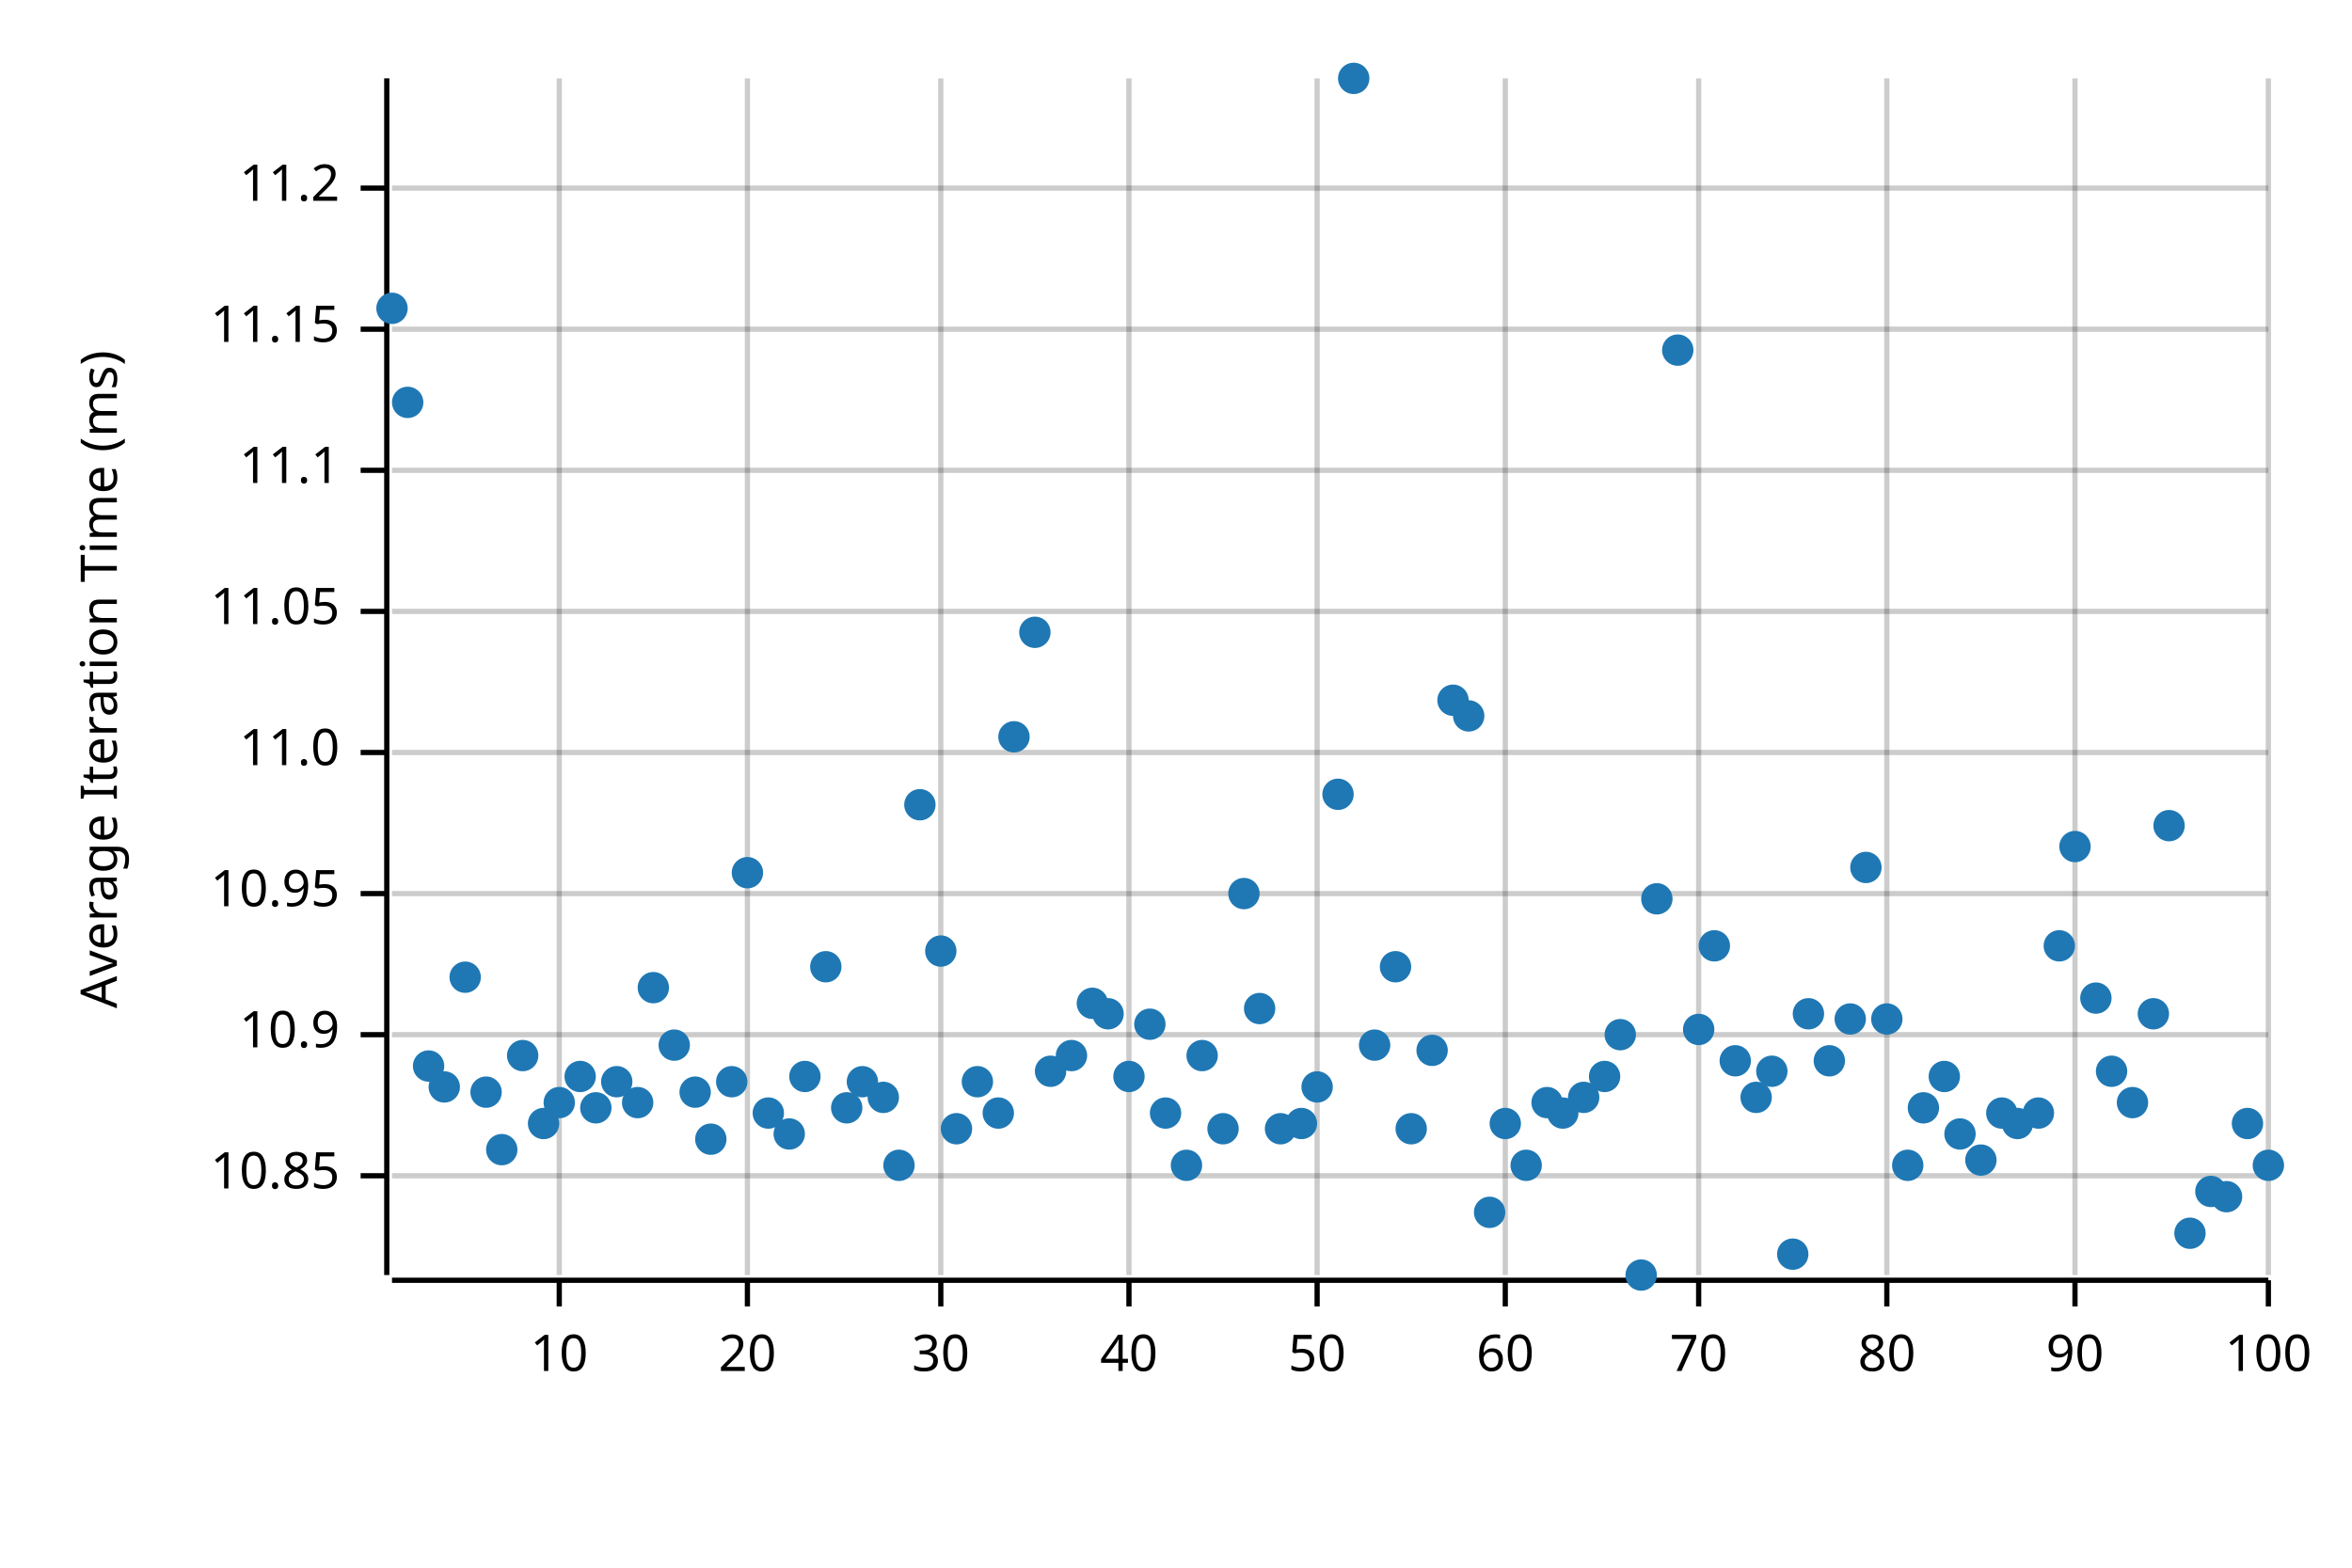
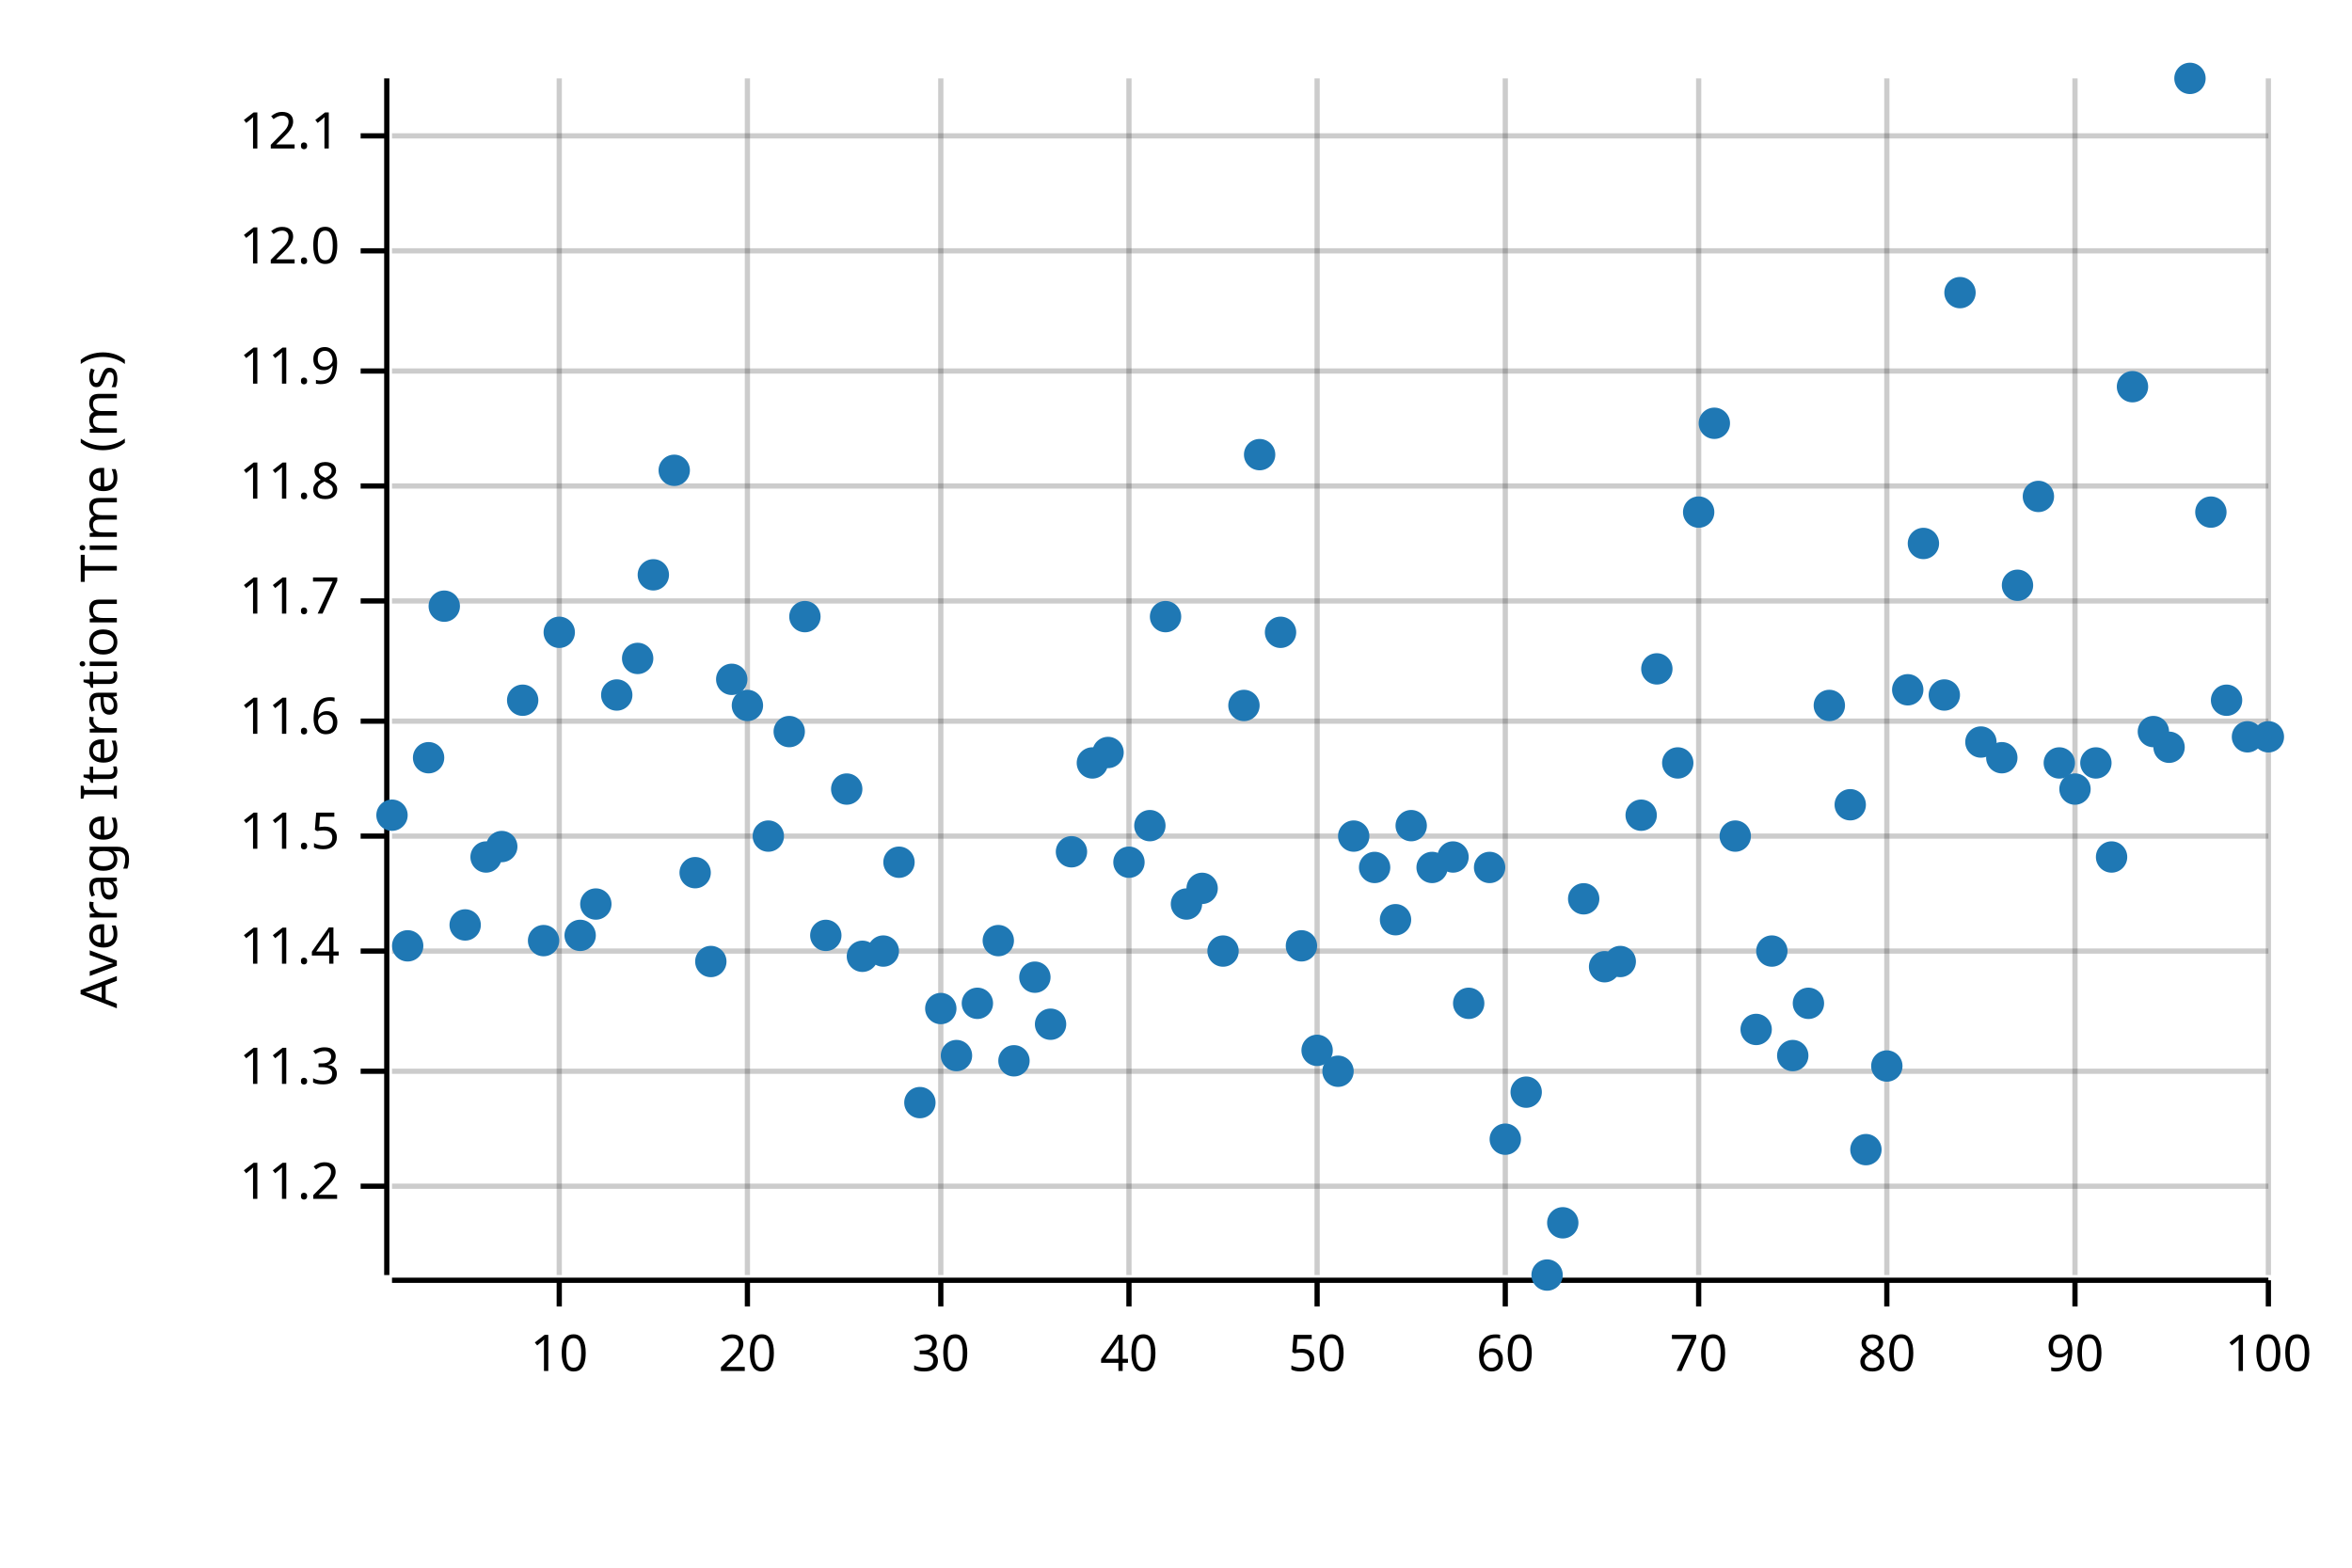
<svg xmlns="http://www.w3.org/2000/svg" width="450" height="300" viewBox="0 0 450 300">
  <text x="15" y="130" dy="0.76em" text-anchor="middle" font-family="sans-serif" font-size="9.677" opacity="1" fill="#000000" transform="rotate(270, 15, 130)">
Average Iteration Time (ms)
</text>
  <line opacity="0.2" stroke="#000000" stroke-width="1" x1="107" y1="244" x2="107" y2="15" />
  <line opacity="0.2" stroke="#000000" stroke-width="1" x1="143" y1="244" x2="143" y2="15" />
  <line opacity="0.2" stroke="#000000" stroke-width="1" x1="180" y1="244" x2="180" y2="15" />
  <line opacity="0.2" stroke="#000000" stroke-width="1" x1="216" y1="244" x2="216" y2="15" />
  <line opacity="0.2" stroke="#000000" stroke-width="1" x1="252" y1="244" x2="252" y2="15" />
  <line opacity="0.2" stroke="#000000" stroke-width="1" x1="288" y1="244" x2="288" y2="15" />
  <line opacity="0.2" stroke="#000000" stroke-width="1" x1="325" y1="244" x2="325" y2="15" />
  <line opacity="0.2" stroke="#000000" stroke-width="1" x1="361" y1="244" x2="361" y2="15" />
  <line opacity="0.2" stroke="#000000" stroke-width="1" x1="397" y1="244" x2="397" y2="15" />
  <line opacity="0.2" stroke="#000000" stroke-width="1" x1="434" y1="244" x2="434" y2="15" />
-   <line opacity="0.2" stroke="#000000" stroke-width="1" x1="75" y1="225" x2="434" y2="225" />
-   <line opacity="0.2" stroke="#000000" stroke-width="1" x1="75" y1="198" x2="434" y2="198" />
-   <line opacity="0.2" stroke="#000000" stroke-width="1" x1="75" y1="171" x2="434" y2="171" />
-   <line opacity="0.2" stroke="#000000" stroke-width="1" x1="75" y1="144" x2="434" y2="144" />
-   <line opacity="0.2" stroke="#000000" stroke-width="1" x1="75" y1="117" x2="434" y2="117" />
-   <line opacity="0.2" stroke="#000000" stroke-width="1" x1="75" y1="90" x2="434" y2="90" />
-   <line opacity="0.2" stroke="#000000" stroke-width="1" x1="75" y1="63" x2="434" y2="63" />
-   <line opacity="0.2" stroke="#000000" stroke-width="1" x1="75" y1="36" x2="434" y2="36" />
+   <line opacity="0.2" stroke="#000000" stroke-width="1" x1="75" y1="227" x2="434" y2="227" />
+   <line opacity="0.2" stroke="#000000" stroke-width="1" x1="75" y1="205" x2="434" y2="205" />
+   <line opacity="0.2" stroke="#000000" stroke-width="1" x1="75" y1="182" x2="434" y2="182" />
+   <line opacity="0.2" stroke="#000000" stroke-width="1" x1="75" y1="160" x2="434" y2="160" />
+   <line opacity="0.2" stroke="#000000" stroke-width="1" x1="75" y1="138" x2="434" y2="138" />
+   <line opacity="0.2" stroke="#000000" stroke-width="1" x1="75" y1="115" x2="434" y2="115" />
+   <line opacity="0.2" stroke="#000000" stroke-width="1" x1="75" y1="93" x2="434" y2="93" />
+   <line opacity="0.2" stroke="#000000" stroke-width="1" x1="75" y1="71" x2="434" y2="71" />
+   <line opacity="0.2" stroke="#000000" stroke-width="1" x1="75" y1="48" x2="434" y2="48" />
+   <line opacity="0.2" stroke="#000000" stroke-width="1" x1="75" y1="26" x2="434" y2="26" />
  <polyline fill="none" opacity="1" stroke="#000000" stroke-width="1" points="74,15 74,244 " />
-   <text x="65" y="225" dy="0.5ex" text-anchor="end" font-family="sans-serif" font-size="9.677" opacity="1" fill="#000000">
- 10.85
- </text>
-   <polyline fill="none" opacity="1" stroke="#000000" stroke-width="1" points="69,225 74,225 " />
-   <text x="65" y="198" dy="0.5ex" text-anchor="end" font-family="sans-serif" font-size="9.677" opacity="1" fill="#000000">
- 10.9
- </text>
-   <polyline fill="none" opacity="1" stroke="#000000" stroke-width="1" points="69,198 74,198 " />
-   <text x="65" y="171" dy="0.5ex" text-anchor="end" font-family="sans-serif" font-size="9.677" opacity="1" fill="#000000">
- 10.95
- </text>
-   <polyline fill="none" opacity="1" stroke="#000000" stroke-width="1" points="69,171 74,171 " />
-   <text x="65" y="144" dy="0.5ex" text-anchor="end" font-family="sans-serif" font-size="9.677" opacity="1" fill="#000000">
- 11.0
- </text>
-   <polyline fill="none" opacity="1" stroke="#000000" stroke-width="1" points="69,144 74,144 " />
-   <text x="65" y="117" dy="0.5ex" text-anchor="end" font-family="sans-serif" font-size="9.677" opacity="1" fill="#000000">
- 11.05
- </text>
-   <polyline fill="none" opacity="1" stroke="#000000" stroke-width="1" points="69,117 74,117 " />
-   <text x="65" y="90" dy="0.5ex" text-anchor="end" font-family="sans-serif" font-size="9.677" opacity="1" fill="#000000">
- 11.1
- </text>
-   <polyline fill="none" opacity="1" stroke="#000000" stroke-width="1" points="69,90 74,90 " />
-   <text x="65" y="63" dy="0.5ex" text-anchor="end" font-family="sans-serif" font-size="9.677" opacity="1" fill="#000000">
- 11.15
- </text>
-   <polyline fill="none" opacity="1" stroke="#000000" stroke-width="1" points="69,63 74,63 " />
-   <text x="65" y="36" dy="0.5ex" text-anchor="end" font-family="sans-serif" font-size="9.677" opacity="1" fill="#000000">
+   <text x="65" y="227" dy="0.5ex" text-anchor="end" font-family="sans-serif" font-size="9.677" opacity="1" fill="#000000">
11.2
</text>
-   <polyline fill="none" opacity="1" stroke="#000000" stroke-width="1" points="69,36 74,36 " />
+   <polyline fill="none" opacity="1" stroke="#000000" stroke-width="1" points="69,227 74,227 " />
+   <text x="65" y="205" dy="0.5ex" text-anchor="end" font-family="sans-serif" font-size="9.677" opacity="1" fill="#000000">
+ 11.3
+ </text>
+   <polyline fill="none" opacity="1" stroke="#000000" stroke-width="1" points="69,205 74,205 " />
+   <text x="65" y="182" dy="0.5ex" text-anchor="end" font-family="sans-serif" font-size="9.677" opacity="1" fill="#000000">
+ 11.4
+ </text>
+   <polyline fill="none" opacity="1" stroke="#000000" stroke-width="1" points="69,182 74,182 " />
+   <text x="65" y="160" dy="0.5ex" text-anchor="end" font-family="sans-serif" font-size="9.677" opacity="1" fill="#000000">
+ 11.5
+ </text>
+   <polyline fill="none" opacity="1" stroke="#000000" stroke-width="1" points="69,160 74,160 " />
+   <text x="65" y="138" dy="0.5ex" text-anchor="end" font-family="sans-serif" font-size="9.677" opacity="1" fill="#000000">
+ 11.6
+ </text>
+   <polyline fill="none" opacity="1" stroke="#000000" stroke-width="1" points="69,138 74,138 " />
+   <text x="65" y="115" dy="0.5ex" text-anchor="end" font-family="sans-serif" font-size="9.677" opacity="1" fill="#000000">
+ 11.7
+ </text>
+   <polyline fill="none" opacity="1" stroke="#000000" stroke-width="1" points="69,115 74,115 " />
+   <text x="65" y="93" dy="0.5ex" text-anchor="end" font-family="sans-serif" font-size="9.677" opacity="1" fill="#000000">
+ 11.8
+ </text>
+   <polyline fill="none" opacity="1" stroke="#000000" stroke-width="1" points="69,93 74,93 " />
+   <text x="65" y="71" dy="0.5ex" text-anchor="end" font-family="sans-serif" font-size="9.677" opacity="1" fill="#000000">
+ 11.9
+ </text>
+   <polyline fill="none" opacity="1" stroke="#000000" stroke-width="1" points="69,71 74,71 " />
+   <text x="65" y="48" dy="0.5ex" text-anchor="end" font-family="sans-serif" font-size="9.677" opacity="1" fill="#000000">
+ 12.0
+ </text>
+   <polyline fill="none" opacity="1" stroke="#000000" stroke-width="1" points="69,48 74,48 " />
+   <text x="65" y="26" dy="0.5ex" text-anchor="end" font-family="sans-serif" font-size="9.677" opacity="1" fill="#000000">
+ 12.1
+ </text>
+   <polyline fill="none" opacity="1" stroke="#000000" stroke-width="1" points="69,26 74,26 " />
  <polyline fill="none" opacity="1" stroke="#000000" stroke-width="1" points="75,245 434,245 " />
  <text x="107" y="255" dy="0.76em" text-anchor="middle" font-family="sans-serif" font-size="9.677" opacity="1" fill="#000000">
10
</text>
  <polyline fill="none" opacity="1" stroke="#000000" stroke-width="1" points="107,245 107,250 " />
  <text x="143" y="255" dy="0.76em" text-anchor="middle" font-family="sans-serif" font-size="9.677" opacity="1" fill="#000000">
20
</text>
  <polyline fill="none" opacity="1" stroke="#000000" stroke-width="1" points="143,245 143,250 " />
  <text x="180" y="255" dy="0.76em" text-anchor="middle" font-family="sans-serif" font-size="9.677" opacity="1" fill="#000000">
30
</text>
  <polyline fill="none" opacity="1" stroke="#000000" stroke-width="1" points="180,245 180,250 " />
  <text x="216" y="255" dy="0.76em" text-anchor="middle" font-family="sans-serif" font-size="9.677" opacity="1" fill="#000000">
40
</text>
  <polyline fill="none" opacity="1" stroke="#000000" stroke-width="1" points="216,245 216,250 " />
  <text x="252" y="255" dy="0.76em" text-anchor="middle" font-family="sans-serif" font-size="9.677" opacity="1" fill="#000000">
50
</text>
  <polyline fill="none" opacity="1" stroke="#000000" stroke-width="1" points="252,245 252,250 " />
  <text x="288" y="255" dy="0.76em" text-anchor="middle" font-family="sans-serif" font-size="9.677" opacity="1" fill="#000000">
60
</text>
  <polyline fill="none" opacity="1" stroke="#000000" stroke-width="1" points="288,245 288,250 " />
  <text x="325" y="255" dy="0.76em" text-anchor="middle" font-family="sans-serif" font-size="9.677" opacity="1" fill="#000000">
70
</text>
  <polyline fill="none" opacity="1" stroke="#000000" stroke-width="1" points="325,245 325,250 " />
  <text x="361" y="255" dy="0.76em" text-anchor="middle" font-family="sans-serif" font-size="9.677" opacity="1" fill="#000000">
80
</text>
  <polyline fill="none" opacity="1" stroke="#000000" stroke-width="1" points="361,245 361,250 " />
  <text x="397" y="255" dy="0.76em" text-anchor="middle" font-family="sans-serif" font-size="9.677" opacity="1" fill="#000000">
90
</text>
  <polyline fill="none" opacity="1" stroke="#000000" stroke-width="1" points="397,245 397,250 " />
  <text x="434" y="255" dy="0.76em" text-anchor="middle" font-family="sans-serif" font-size="9.677" opacity="1" fill="#000000">
100
</text>
  <polyline fill="none" opacity="1" stroke="#000000" stroke-width="1" points="434,245 434,250 " />
-   <circle cx="75" cy="59" r="3" opacity="1" fill="#1F78B4" stroke="none" stroke-width="1" />
-   <circle cx="78" cy="77" r="3" opacity="1" fill="#1F78B4" stroke="none" stroke-width="1" />
-   <circle cx="82" cy="204" r="3" opacity="1" fill="#1F78B4" stroke="none" stroke-width="1" />
-   <circle cx="85" cy="208" r="3" opacity="1" fill="#1F78B4" stroke="none" stroke-width="1" />
-   <circle cx="89" cy="187" r="3" opacity="1" fill="#1F78B4" stroke="none" stroke-width="1" />
-   <circle cx="93" cy="209" r="3" opacity="1" fill="#1F78B4" stroke="none" stroke-width="1" />
-   <circle cx="96" cy="220" r="3" opacity="1" fill="#1F78B4" stroke="none" stroke-width="1" />
-   <circle cx="100" cy="202" r="3" opacity="1" fill="#1F78B4" stroke="none" stroke-width="1" />
-   <circle cx="104" cy="215" r="3" opacity="1" fill="#1F78B4" stroke="none" stroke-width="1" />
-   <circle cx="107" cy="211" r="3" opacity="1" fill="#1F78B4" stroke="none" stroke-width="1" />
-   <circle cx="111" cy="206" r="3" opacity="1" fill="#1F78B4" stroke="none" stroke-width="1" />
-   <circle cx="114" cy="212" r="3" opacity="1" fill="#1F78B4" stroke="none" stroke-width="1" />
-   <circle cx="118" cy="207" r="3" opacity="1" fill="#1F78B4" stroke="none" stroke-width="1" />
-   <circle cx="122" cy="211" r="3" opacity="1" fill="#1F78B4" stroke="none" stroke-width="1" />
-   <circle cx="125" cy="189" r="3" opacity="1" fill="#1F78B4" stroke="none" stroke-width="1" />
-   <circle cx="129" cy="200" r="3" opacity="1" fill="#1F78B4" stroke="none" stroke-width="1" />
-   <circle cx="133" cy="209" r="3" opacity="1" fill="#1F78B4" stroke="none" stroke-width="1" />
-   <circle cx="136" cy="218" r="3" opacity="1" fill="#1F78B4" stroke="none" stroke-width="1" />
-   <circle cx="140" cy="207" r="3" opacity="1" fill="#1F78B4" stroke="none" stroke-width="1" />
-   <circle cx="143" cy="167" r="3" opacity="1" fill="#1F78B4" stroke="none" stroke-width="1" />
-   <circle cx="147" cy="213" r="3" opacity="1" fill="#1F78B4" stroke="none" stroke-width="1" />
-   <circle cx="151" cy="217" r="3" opacity="1" fill="#1F78B4" stroke="none" stroke-width="1" />
-   <circle cx="154" cy="206" r="3" opacity="1" fill="#1F78B4" stroke="none" stroke-width="1" />
-   <circle cx="158" cy="185" r="3" opacity="1" fill="#1F78B4" stroke="none" stroke-width="1" />
-   <circle cx="162" cy="212" r="3" opacity="1" fill="#1F78B4" stroke="none" stroke-width="1" />
-   <circle cx="165" cy="207" r="3" opacity="1" fill="#1F78B4" stroke="none" stroke-width="1" />
-   <circle cx="169" cy="210" r="3" opacity="1" fill="#1F78B4" stroke="none" stroke-width="1" />
-   <circle cx="172" cy="223" r="3" opacity="1" fill="#1F78B4" stroke="none" stroke-width="1" />
-   <circle cx="176" cy="154" r="3" opacity="1" fill="#1F78B4" stroke="none" stroke-width="1" />
-   <circle cx="180" cy="182" r="3" opacity="1" fill="#1F78B4" stroke="none" stroke-width="1" />
-   <circle cx="183" cy="216" r="3" opacity="1" fill="#1F78B4" stroke="none" stroke-width="1" />
-   <circle cx="187" cy="207" r="3" opacity="1" fill="#1F78B4" stroke="none" stroke-width="1" />
-   <circle cx="191" cy="213" r="3" opacity="1" fill="#1F78B4" stroke="none" stroke-width="1" />
-   <circle cx="194" cy="141" r="3" opacity="1" fill="#1F78B4" stroke="none" stroke-width="1" />
-   <circle cx="198" cy="121" r="3" opacity="1" fill="#1F78B4" stroke="none" stroke-width="1" />
-   <circle cx="201" cy="205" r="3" opacity="1" fill="#1F78B4" stroke="none" stroke-width="1" />
-   <circle cx="205" cy="202" r="3" opacity="1" fill="#1F78B4" stroke="none" stroke-width="1" />
-   <circle cx="209" cy="192" r="3" opacity="1" fill="#1F78B4" stroke="none" stroke-width="1" />
-   <circle cx="212" cy="194" r="3" opacity="1" fill="#1F78B4" stroke="none" stroke-width="1" />
-   <circle cx="216" cy="206" r="3" opacity="1" fill="#1F78B4" stroke="none" stroke-width="1" />
-   <circle cx="220" cy="196" r="3" opacity="1" fill="#1F78B4" stroke="none" stroke-width="1" />
-   <circle cx="223" cy="213" r="3" opacity="1" fill="#1F78B4" stroke="none" stroke-width="1" />
-   <circle cx="227" cy="223" r="3" opacity="1" fill="#1F78B4" stroke="none" stroke-width="1" />
-   <circle cx="230" cy="202" r="3" opacity="1" fill="#1F78B4" stroke="none" stroke-width="1" />
-   <circle cx="234" cy="216" r="3" opacity="1" fill="#1F78B4" stroke="none" stroke-width="1" />
-   <circle cx="238" cy="171" r="3" opacity="1" fill="#1F78B4" stroke="none" stroke-width="1" />
-   <circle cx="241" cy="193" r="3" opacity="1" fill="#1F78B4" stroke="none" stroke-width="1" />
-   <circle cx="245" cy="216" r="3" opacity="1" fill="#1F78B4" stroke="none" stroke-width="1" />
-   <circle cx="249" cy="215" r="3" opacity="1" fill="#1F78B4" stroke="none" stroke-width="1" />
-   <circle cx="252" cy="208" r="3" opacity="1" fill="#1F78B4" stroke="none" stroke-width="1" />
-   <circle cx="256" cy="152" r="3" opacity="1" fill="#1F78B4" stroke="none" stroke-width="1" />
-   <circle cx="259" cy="15" r="3" opacity="1" fill="#1F78B4" stroke="none" stroke-width="1" />
-   <circle cx="263" cy="200" r="3" opacity="1" fill="#1F78B4" stroke="none" stroke-width="1" />
-   <circle cx="267" cy="185" r="3" opacity="1" fill="#1F78B4" stroke="none" stroke-width="1" />
-   <circle cx="270" cy="216" r="3" opacity="1" fill="#1F78B4" stroke="none" stroke-width="1" />
-   <circle cx="274" cy="201" r="3" opacity="1" fill="#1F78B4" stroke="none" stroke-width="1" />
-   <circle cx="278" cy="134" r="3" opacity="1" fill="#1F78B4" stroke="none" stroke-width="1" />
-   <circle cx="281" cy="137" r="3" opacity="1" fill="#1F78B4" stroke="none" stroke-width="1" />
-   <circle cx="285" cy="232" r="3" opacity="1" fill="#1F78B4" stroke="none" stroke-width="1" />
-   <circle cx="288" cy="215" r="3" opacity="1" fill="#1F78B4" stroke="none" stroke-width="1" />
-   <circle cx="292" cy="223" r="3" opacity="1" fill="#1F78B4" stroke="none" stroke-width="1" />
-   <circle cx="296" cy="211" r="3" opacity="1" fill="#1F78B4" stroke="none" stroke-width="1" />
-   <circle cx="299" cy="213" r="3" opacity="1" fill="#1F78B4" stroke="none" stroke-width="1" />
-   <circle cx="303" cy="210" r="3" opacity="1" fill="#1F78B4" stroke="none" stroke-width="1" />
-   <circle cx="307" cy="206" r="3" opacity="1" fill="#1F78B4" stroke="none" stroke-width="1" />
-   <circle cx="310" cy="198" r="3" opacity="1" fill="#1F78B4" stroke="none" stroke-width="1" />
-   <circle cx="314" cy="244" r="3" opacity="1" fill="#1F78B4" stroke="none" stroke-width="1" />
-   <circle cx="317" cy="172" r="3" opacity="1" fill="#1F78B4" stroke="none" stroke-width="1" />
-   <circle cx="321" cy="67" r="3" opacity="1" fill="#1F78B4" stroke="none" stroke-width="1" />
-   <circle cx="325" cy="197" r="3" opacity="1" fill="#1F78B4" stroke="none" stroke-width="1" />
-   <circle cx="328" cy="181" r="3" opacity="1" fill="#1F78B4" stroke="none" stroke-width="1" />
-   <circle cx="332" cy="203" r="3" opacity="1" fill="#1F78B4" stroke="none" stroke-width="1" />
-   <circle cx="336" cy="210" r="3" opacity="1" fill="#1F78B4" stroke="none" stroke-width="1" />
-   <circle cx="339" cy="205" r="3" opacity="1" fill="#1F78B4" stroke="none" stroke-width="1" />
-   <circle cx="343" cy="240" r="3" opacity="1" fill="#1F78B4" stroke="none" stroke-width="1" />
-   <circle cx="346" cy="194" r="3" opacity="1" fill="#1F78B4" stroke="none" stroke-width="1" />
-   <circle cx="350" cy="203" r="3" opacity="1" fill="#1F78B4" stroke="none" stroke-width="1" />
-   <circle cx="354" cy="195" r="3" opacity="1" fill="#1F78B4" stroke="none" stroke-width="1" />
-   <circle cx="357" cy="166" r="3" opacity="1" fill="#1F78B4" stroke="none" stroke-width="1" />
-   <circle cx="361" cy="195" r="3" opacity="1" fill="#1F78B4" stroke="none" stroke-width="1" />
-   <circle cx="365" cy="223" r="3" opacity="1" fill="#1F78B4" stroke="none" stroke-width="1" />
-   <circle cx="368" cy="212" r="3" opacity="1" fill="#1F78B4" stroke="none" stroke-width="1" />
-   <circle cx="372" cy="206" r="3" opacity="1" fill="#1F78B4" stroke="none" stroke-width="1" />
-   <circle cx="375" cy="217" r="3" opacity="1" fill="#1F78B4" stroke="none" stroke-width="1" />
-   <circle cx="379" cy="222" r="3" opacity="1" fill="#1F78B4" stroke="none" stroke-width="1" />
-   <circle cx="383" cy="213" r="3" opacity="1" fill="#1F78B4" stroke="none" stroke-width="1" />
-   <circle cx="386" cy="215" r="3" opacity="1" fill="#1F78B4" stroke="none" stroke-width="1" />
-   <circle cx="390" cy="213" r="3" opacity="1" fill="#1F78B4" stroke="none" stroke-width="1" />
-   <circle cx="394" cy="181" r="3" opacity="1" fill="#1F78B4" stroke="none" stroke-width="1" />
-   <circle cx="397" cy="162" r="3" opacity="1" fill="#1F78B4" stroke="none" stroke-width="1" />
-   <circle cx="401" cy="191" r="3" opacity="1" fill="#1F78B4" stroke="none" stroke-width="1" />
-   <circle cx="404" cy="205" r="3" opacity="1" fill="#1F78B4" stroke="none" stroke-width="1" />
-   <circle cx="408" cy="211" r="3" opacity="1" fill="#1F78B4" stroke="none" stroke-width="1" />
-   <circle cx="412" cy="194" r="3" opacity="1" fill="#1F78B4" stroke="none" stroke-width="1" />
-   <circle cx="415" cy="158" r="3" opacity="1" fill="#1F78B4" stroke="none" stroke-width="1" />
-   <circle cx="419" cy="236" r="3" opacity="1" fill="#1F78B4" stroke="none" stroke-width="1" />
-   <circle cx="423" cy="228" r="3" opacity="1" fill="#1F78B4" stroke="none" stroke-width="1" />
-   <circle cx="426" cy="229" r="3" opacity="1" fill="#1F78B4" stroke="none" stroke-width="1" />
-   <circle cx="430" cy="215" r="3" opacity="1" fill="#1F78B4" stroke="none" stroke-width="1" />
-   <circle cx="434" cy="223" r="3" opacity="1" fill="#1F78B4" stroke="none" stroke-width="1" />
+   <circle cx="75" cy="156" r="3" opacity="1" fill="#1F78B4" stroke="none" stroke-width="1" />
+   <circle cx="78" cy="181" r="3" opacity="1" fill="#1F78B4" stroke="none" stroke-width="1" />
+   <circle cx="82" cy="145" r="3" opacity="1" fill="#1F78B4" stroke="none" stroke-width="1" />
+   <circle cx="85" cy="116" r="3" opacity="1" fill="#1F78B4" stroke="none" stroke-width="1" />
+   <circle cx="89" cy="177" r="3" opacity="1" fill="#1F78B4" stroke="none" stroke-width="1" />
+   <circle cx="93" cy="164" r="3" opacity="1" fill="#1F78B4" stroke="none" stroke-width="1" />
+   <circle cx="96" cy="162" r="3" opacity="1" fill="#1F78B4" stroke="none" stroke-width="1" />
+   <circle cx="100" cy="134" r="3" opacity="1" fill="#1F78B4" stroke="none" stroke-width="1" />
+   <circle cx="104" cy="180" r="3" opacity="1" fill="#1F78B4" stroke="none" stroke-width="1" />
+   <circle cx="107" cy="121" r="3" opacity="1" fill="#1F78B4" stroke="none" stroke-width="1" />
+   <circle cx="111" cy="179" r="3" opacity="1" fill="#1F78B4" stroke="none" stroke-width="1" />
+   <circle cx="114" cy="173" r="3" opacity="1" fill="#1F78B4" stroke="none" stroke-width="1" />
+   <circle cx="118" cy="133" r="3" opacity="1" fill="#1F78B4" stroke="none" stroke-width="1" />
+   <circle cx="122" cy="126" r="3" opacity="1" fill="#1F78B4" stroke="none" stroke-width="1" />
+   <circle cx="125" cy="110" r="3" opacity="1" fill="#1F78B4" stroke="none" stroke-width="1" />
+   <circle cx="129" cy="90" r="3" opacity="1" fill="#1F78B4" stroke="none" stroke-width="1" />
+   <circle cx="133" cy="167" r="3" opacity="1" fill="#1F78B4" stroke="none" stroke-width="1" />
+   <circle cx="136" cy="184" r="3" opacity="1" fill="#1F78B4" stroke="none" stroke-width="1" />
+   <circle cx="140" cy="130" r="3" opacity="1" fill="#1F78B4" stroke="none" stroke-width="1" />
+   <circle cx="143" cy="135" r="3" opacity="1" fill="#1F78B4" stroke="none" stroke-width="1" />
+   <circle cx="147" cy="160" r="3" opacity="1" fill="#1F78B4" stroke="none" stroke-width="1" />
+   <circle cx="151" cy="140" r="3" opacity="1" fill="#1F78B4" stroke="none" stroke-width="1" />
+   <circle cx="154" cy="118" r="3" opacity="1" fill="#1F78B4" stroke="none" stroke-width="1" />
+   <circle cx="158" cy="179" r="3" opacity="1" fill="#1F78B4" stroke="none" stroke-width="1" />
+   <circle cx="162" cy="151" r="3" opacity="1" fill="#1F78B4" stroke="none" stroke-width="1" />
+   <circle cx="165" cy="183" r="3" opacity="1" fill="#1F78B4" stroke="none" stroke-width="1" />
+   <circle cx="169" cy="182" r="3" opacity="1" fill="#1F78B4" stroke="none" stroke-width="1" />
+   <circle cx="172" cy="165" r="3" opacity="1" fill="#1F78B4" stroke="none" stroke-width="1" />
+   <circle cx="176" cy="211" r="3" opacity="1" fill="#1F78B4" stroke="none" stroke-width="1" />
+   <circle cx="180" cy="193" r="3" opacity="1" fill="#1F78B4" stroke="none" stroke-width="1" />
+   <circle cx="183" cy="202" r="3" opacity="1" fill="#1F78B4" stroke="none" stroke-width="1" />
+   <circle cx="187" cy="192" r="3" opacity="1" fill="#1F78B4" stroke="none" stroke-width="1" />
+   <circle cx="191" cy="180" r="3" opacity="1" fill="#1F78B4" stroke="none" stroke-width="1" />
+   <circle cx="194" cy="203" r="3" opacity="1" fill="#1F78B4" stroke="none" stroke-width="1" />
+   <circle cx="198" cy="187" r="3" opacity="1" fill="#1F78B4" stroke="none" stroke-width="1" />
+   <circle cx="201" cy="196" r="3" opacity="1" fill="#1F78B4" stroke="none" stroke-width="1" />
+   <circle cx="205" cy="163" r="3" opacity="1" fill="#1F78B4" stroke="none" stroke-width="1" />
+   <circle cx="209" cy="146" r="3" opacity="1" fill="#1F78B4" stroke="none" stroke-width="1" />
+   <circle cx="212" cy="144" r="3" opacity="1" fill="#1F78B4" stroke="none" stroke-width="1" />
+   <circle cx="216" cy="165" r="3" opacity="1" fill="#1F78B4" stroke="none" stroke-width="1" />
+   <circle cx="220" cy="158" r="3" opacity="1" fill="#1F78B4" stroke="none" stroke-width="1" />
+   <circle cx="223" cy="118" r="3" opacity="1" fill="#1F78B4" stroke="none" stroke-width="1" />
+   <circle cx="227" cy="173" r="3" opacity="1" fill="#1F78B4" stroke="none" stroke-width="1" />
+   <circle cx="230" cy="170" r="3" opacity="1" fill="#1F78B4" stroke="none" stroke-width="1" />
+   <circle cx="234" cy="182" r="3" opacity="1" fill="#1F78B4" stroke="none" stroke-width="1" />
+   <circle cx="238" cy="135" r="3" opacity="1" fill="#1F78B4" stroke="none" stroke-width="1" />
+   <circle cx="241" cy="87" r="3" opacity="1" fill="#1F78B4" stroke="none" stroke-width="1" />
+   <circle cx="245" cy="121" r="3" opacity="1" fill="#1F78B4" stroke="none" stroke-width="1" />
+   <circle cx="249" cy="181" r="3" opacity="1" fill="#1F78B4" stroke="none" stroke-width="1" />
+   <circle cx="252" cy="201" r="3" opacity="1" fill="#1F78B4" stroke="none" stroke-width="1" />
+   <circle cx="256" cy="205" r="3" opacity="1" fill="#1F78B4" stroke="none" stroke-width="1" />
+   <circle cx="259" cy="160" r="3" opacity="1" fill="#1F78B4" stroke="none" stroke-width="1" />
+   <circle cx="263" cy="166" r="3" opacity="1" fill="#1F78B4" stroke="none" stroke-width="1" />
+   <circle cx="267" cy="176" r="3" opacity="1" fill="#1F78B4" stroke="none" stroke-width="1" />
+   <circle cx="270" cy="158" r="3" opacity="1" fill="#1F78B4" stroke="none" stroke-width="1" />
+   <circle cx="274" cy="166" r="3" opacity="1" fill="#1F78B4" stroke="none" stroke-width="1" />
+   <circle cx="278" cy="164" r="3" opacity="1" fill="#1F78B4" stroke="none" stroke-width="1" />
+   <circle cx="281" cy="192" r="3" opacity="1" fill="#1F78B4" stroke="none" stroke-width="1" />
+   <circle cx="285" cy="166" r="3" opacity="1" fill="#1F78B4" stroke="none" stroke-width="1" />
+   <circle cx="288" cy="218" r="3" opacity="1" fill="#1F78B4" stroke="none" stroke-width="1" />
+   <circle cx="292" cy="209" r="3" opacity="1" fill="#1F78B4" stroke="none" stroke-width="1" />
+   <circle cx="296" cy="244" r="3" opacity="1" fill="#1F78B4" stroke="none" stroke-width="1" />
+   <circle cx="299" cy="234" r="3" opacity="1" fill="#1F78B4" stroke="none" stroke-width="1" />
+   <circle cx="303" cy="172" r="3" opacity="1" fill="#1F78B4" stroke="none" stroke-width="1" />
+   <circle cx="307" cy="185" r="3" opacity="1" fill="#1F78B4" stroke="none" stroke-width="1" />
+   <circle cx="310" cy="184" r="3" opacity="1" fill="#1F78B4" stroke="none" stroke-width="1" />
+   <circle cx="314" cy="156" r="3" opacity="1" fill="#1F78B4" stroke="none" stroke-width="1" />
+   <circle cx="317" cy="128" r="3" opacity="1" fill="#1F78B4" stroke="none" stroke-width="1" />
+   <circle cx="321" cy="146" r="3" opacity="1" fill="#1F78B4" stroke="none" stroke-width="1" />
+   <circle cx="325" cy="98" r="3" opacity="1" fill="#1F78B4" stroke="none" stroke-width="1" />
+   <circle cx="328" cy="81" r="3" opacity="1" fill="#1F78B4" stroke="none" stroke-width="1" />
+   <circle cx="332" cy="160" r="3" opacity="1" fill="#1F78B4" stroke="none" stroke-width="1" />
+   <circle cx="336" cy="197" r="3" opacity="1" fill="#1F78B4" stroke="none" stroke-width="1" />
+   <circle cx="339" cy="182" r="3" opacity="1" fill="#1F78B4" stroke="none" stroke-width="1" />
+   <circle cx="343" cy="202" r="3" opacity="1" fill="#1F78B4" stroke="none" stroke-width="1" />
+   <circle cx="346" cy="192" r="3" opacity="1" fill="#1F78B4" stroke="none" stroke-width="1" />
+   <circle cx="350" cy="135" r="3" opacity="1" fill="#1F78B4" stroke="none" stroke-width="1" />
+   <circle cx="354" cy="154" r="3" opacity="1" fill="#1F78B4" stroke="none" stroke-width="1" />
+   <circle cx="357" cy="220" r="3" opacity="1" fill="#1F78B4" stroke="none" stroke-width="1" />
+   <circle cx="361" cy="204" r="3" opacity="1" fill="#1F78B4" stroke="none" stroke-width="1" />
+   <circle cx="365" cy="132" r="3" opacity="1" fill="#1F78B4" stroke="none" stroke-width="1" />
+   <circle cx="368" cy="104" r="3" opacity="1" fill="#1F78B4" stroke="none" stroke-width="1" />
+   <circle cx="372" cy="133" r="3" opacity="1" fill="#1F78B4" stroke="none" stroke-width="1" />
+   <circle cx="375" cy="56" r="3" opacity="1" fill="#1F78B4" stroke="none" stroke-width="1" />
+   <circle cx="379" cy="142" r="3" opacity="1" fill="#1F78B4" stroke="none" stroke-width="1" />
+   <circle cx="383" cy="145" r="3" opacity="1" fill="#1F78B4" stroke="none" stroke-width="1" />
+   <circle cx="386" cy="112" r="3" opacity="1" fill="#1F78B4" stroke="none" stroke-width="1" />
+   <circle cx="390" cy="95" r="3" opacity="1" fill="#1F78B4" stroke="none" stroke-width="1" />
+   <circle cx="394" cy="146" r="3" opacity="1" fill="#1F78B4" stroke="none" stroke-width="1" />
+   <circle cx="397" cy="151" r="3" opacity="1" fill="#1F78B4" stroke="none" stroke-width="1" />
+   <circle cx="401" cy="146" r="3" opacity="1" fill="#1F78B4" stroke="none" stroke-width="1" />
+   <circle cx="404" cy="164" r="3" opacity="1" fill="#1F78B4" stroke="none" stroke-width="1" />
+   <circle cx="408" cy="74" r="3" opacity="1" fill="#1F78B4" stroke="none" stroke-width="1" />
+   <circle cx="412" cy="140" r="3" opacity="1" fill="#1F78B4" stroke="none" stroke-width="1" />
+   <circle cx="415" cy="143" r="3" opacity="1" fill="#1F78B4" stroke="none" stroke-width="1" />
+   <circle cx="419" cy="15" r="3" opacity="1" fill="#1F78B4" stroke="none" stroke-width="1" />
+   <circle cx="423" cy="98" r="3" opacity="1" fill="#1F78B4" stroke="none" stroke-width="1" />
+   <circle cx="426" cy="134" r="3" opacity="1" fill="#1F78B4" stroke="none" stroke-width="1" />
+   <circle cx="430" cy="141" r="3" opacity="1" fill="#1F78B4" stroke="none" stroke-width="1" />
+   <circle cx="434" cy="141" r="3" opacity="1" fill="#1F78B4" stroke="none" stroke-width="1" />
</svg>
